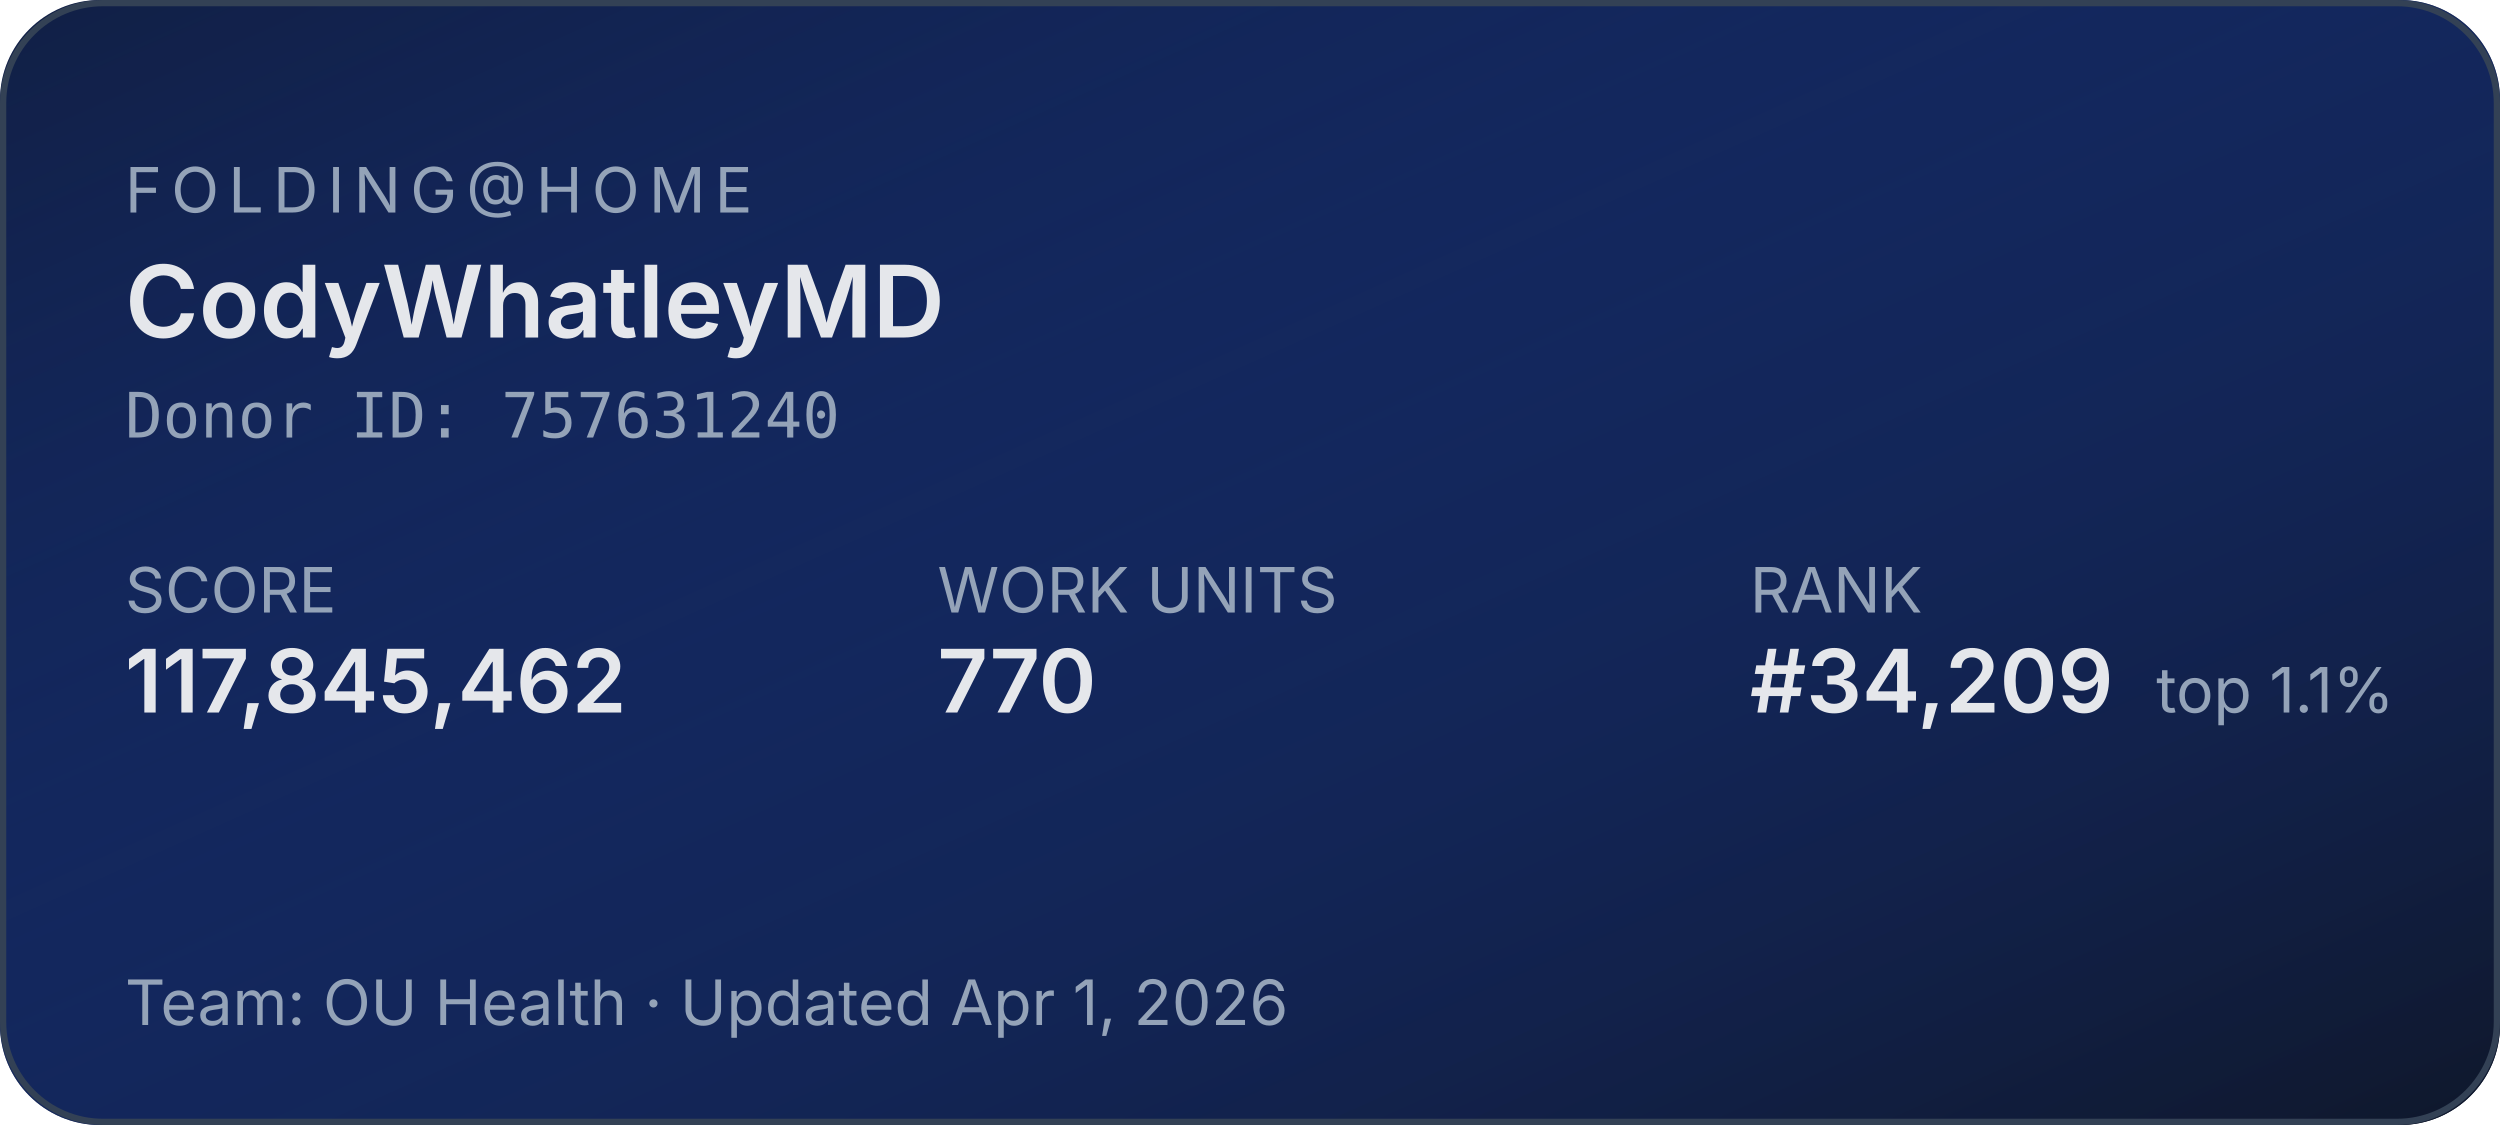
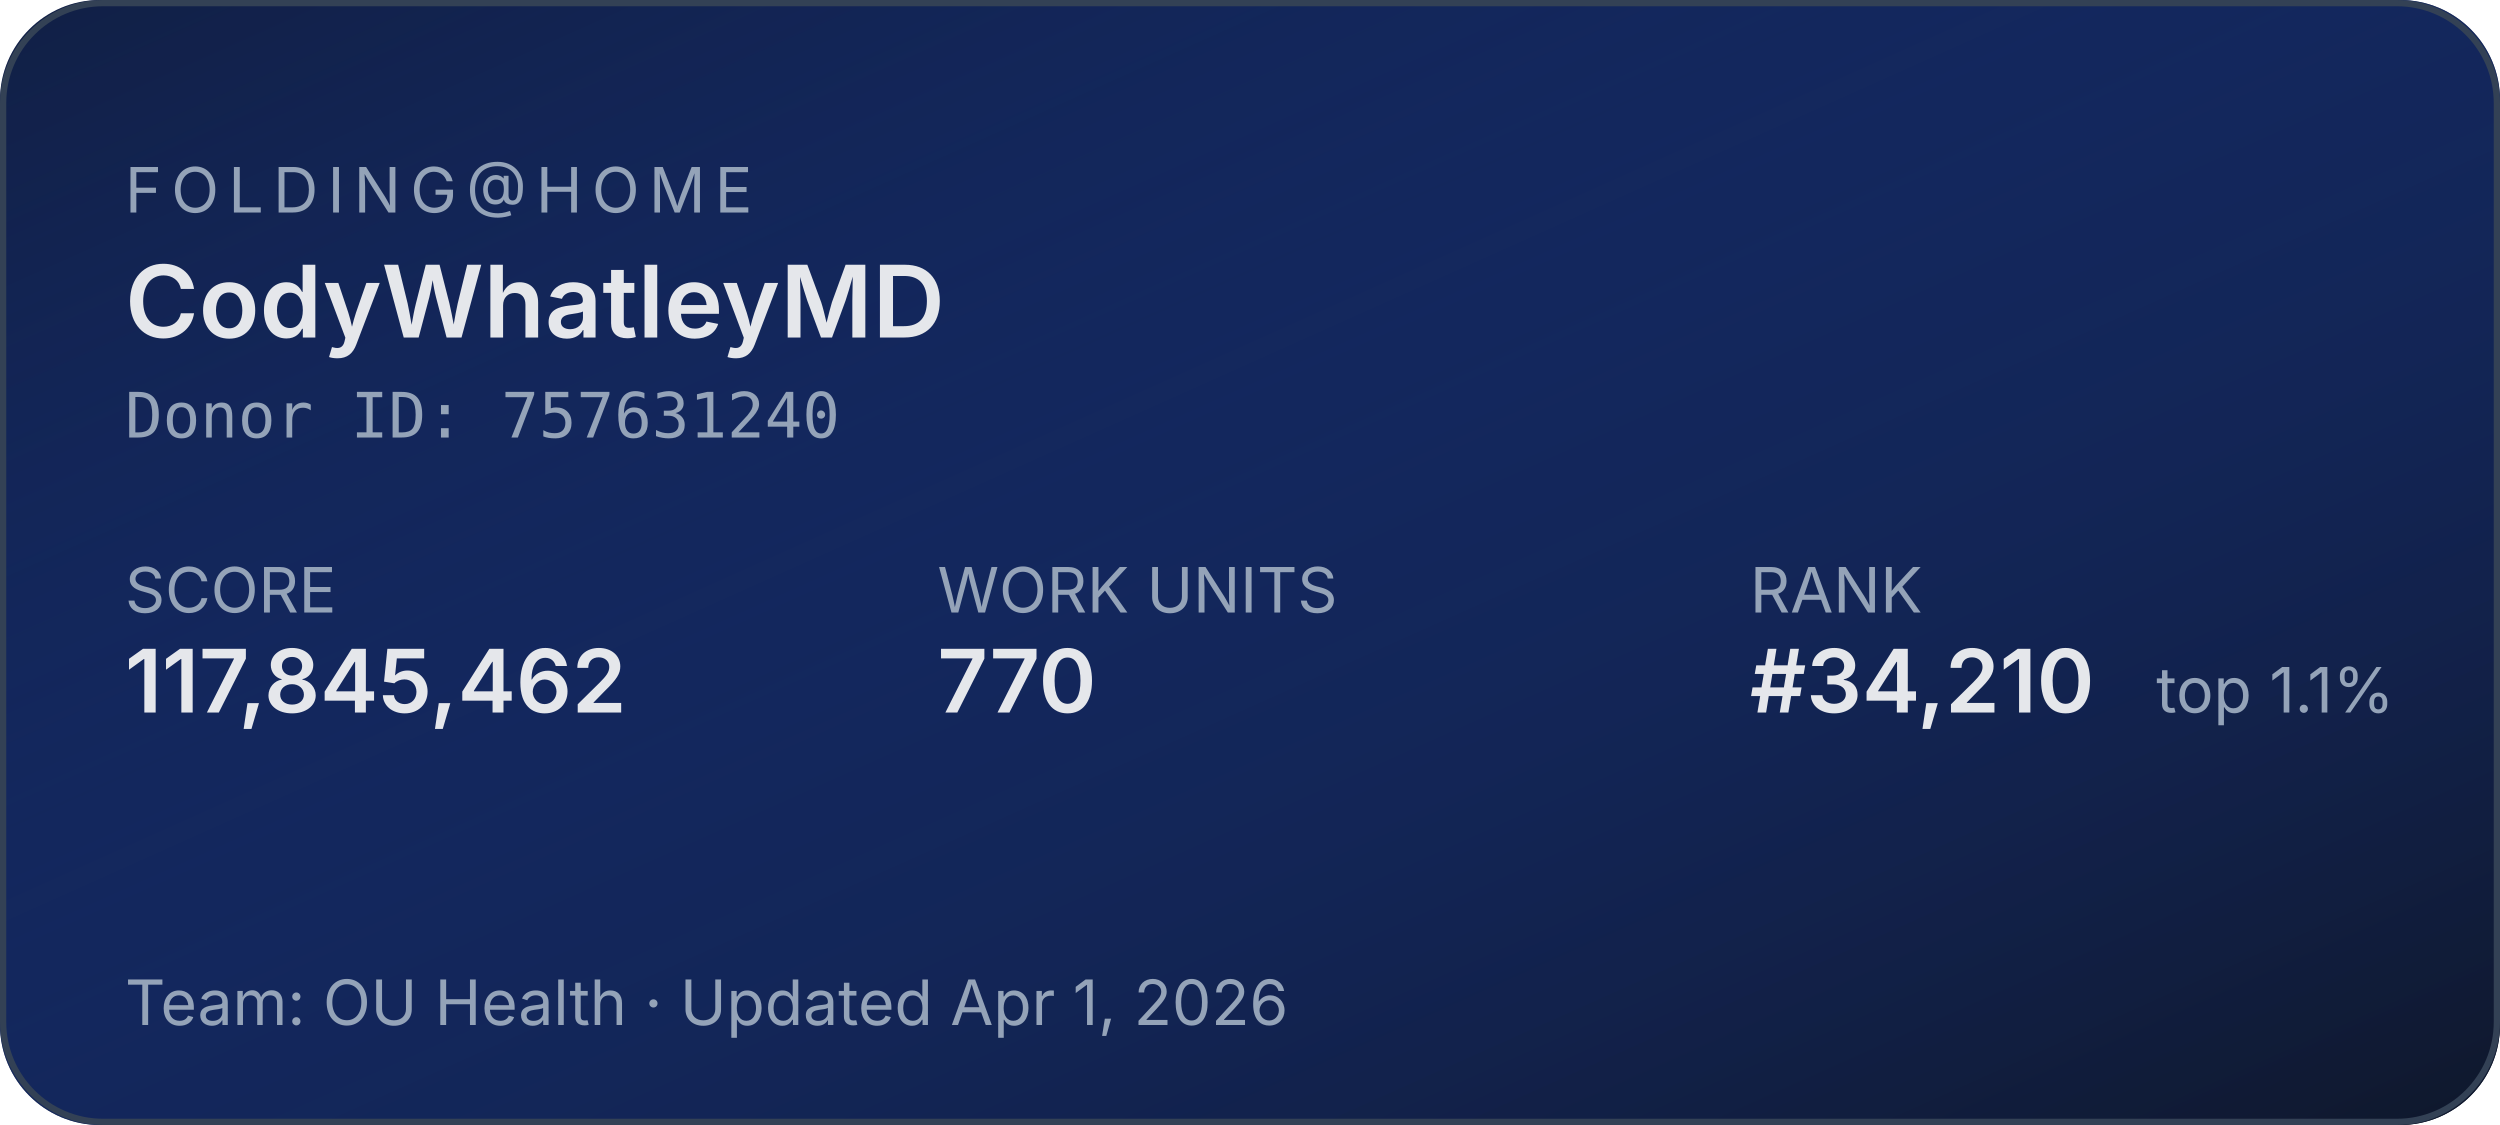
<svg xmlns="http://www.w3.org/2000/svg" width="400" height="180" role="img" aria-label="Folding@home stats for CodyWhatleyMD">
  <defs>
    <linearGradient id="bg" x1="0" y1="0" x2="1" y2="1">
      <stop offset="0%" stop-color="#1d4ed8" stop-opacity="0.15" />
      <stop offset="100%" stop-color="#0f172a" stop-opacity="1" />
    </linearGradient>
  </defs>
  <rect width="400" height="180" rx="16" fill="#0f172a" />
  <rect width="400" height="180" rx="16" fill="url(#bg)" />
  <rect x="0.5" y="0.5" width="399" height="179" rx="16" fill="none" stroke="#334155" stroke-width="1" />
  <g font-family="system-ui,-apple-system,sans-serif">
    <text x="20" y="34" fill="#94a3b8" font-size="10" letter-spacing="1.5" text-transform="uppercase">FOLDING@HOME</text>
    <text x="20" y="54" fill="#e5e7eb" font-size="16" font-weight="600">CodyWhatleyMD</text>
    <text x="20" y="70" fill="#94a3b8" font-size="10" font-family="ui-monospace,monospace">Donor ID: 757631240</text>
    <text x="20" y="98" fill="#94a3b8" font-size="10">SCORE</text>
    <text x="20" y="114" fill="#e5e7eb" font-size="14" font-weight="600">117,845,462</text>
    <text x="150" y="98" fill="#94a3b8" font-size="10">WORK UNITS</text>
    <text x="150" y="114" fill="#e5e7eb" font-size="14" font-weight="600">770</text>
    <text x="280" y="98" fill="#94a3b8" font-size="10">RANK</text>
-     <text x="280" y="114" fill="#e5e7eb" font-size="14" font-weight="600">#34,209</text>
+     <text x="280" y="114" fill="#e5e7eb" font-size="14" font-weight="600">#34,210</text>
    <text x="345" y="114" fill="#94a3b8" font-size="10">top 1.1%</text>
    <text x="20" y="164" fill="#94a3b8" font-size="10">Team: OU Health  ·  Updated Apr 1, 2026</text>
  </g>
</svg>
